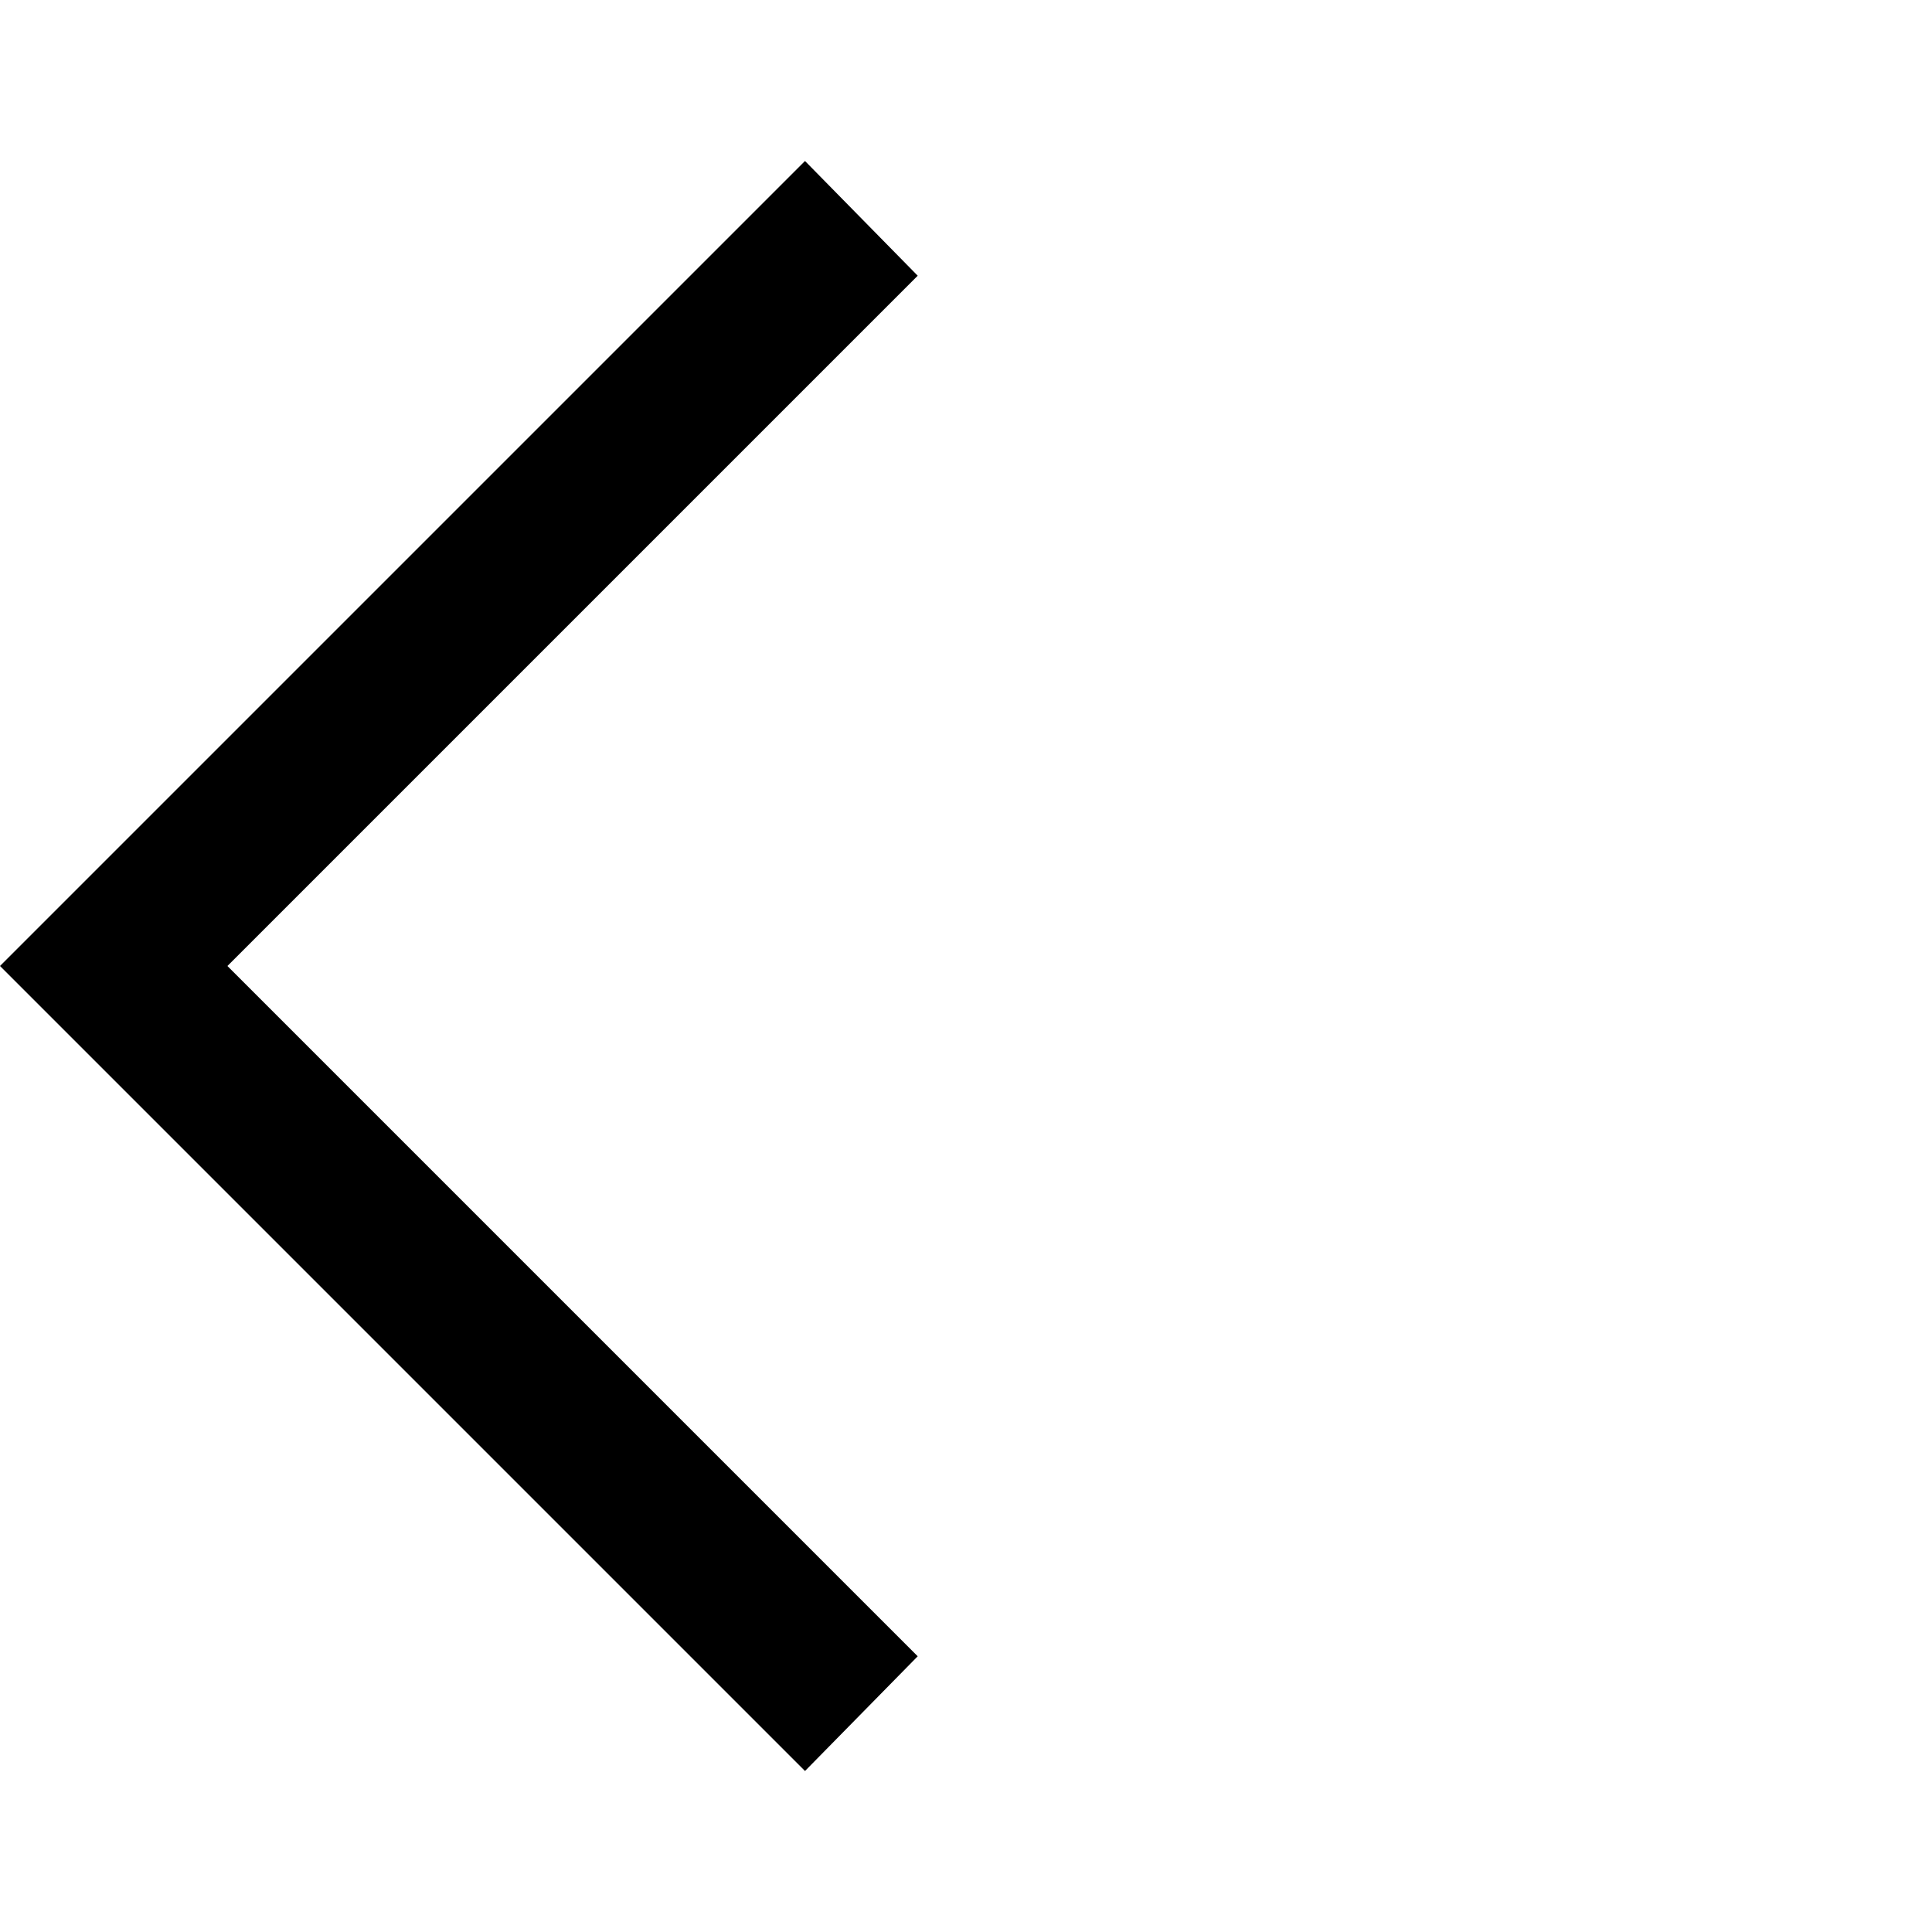
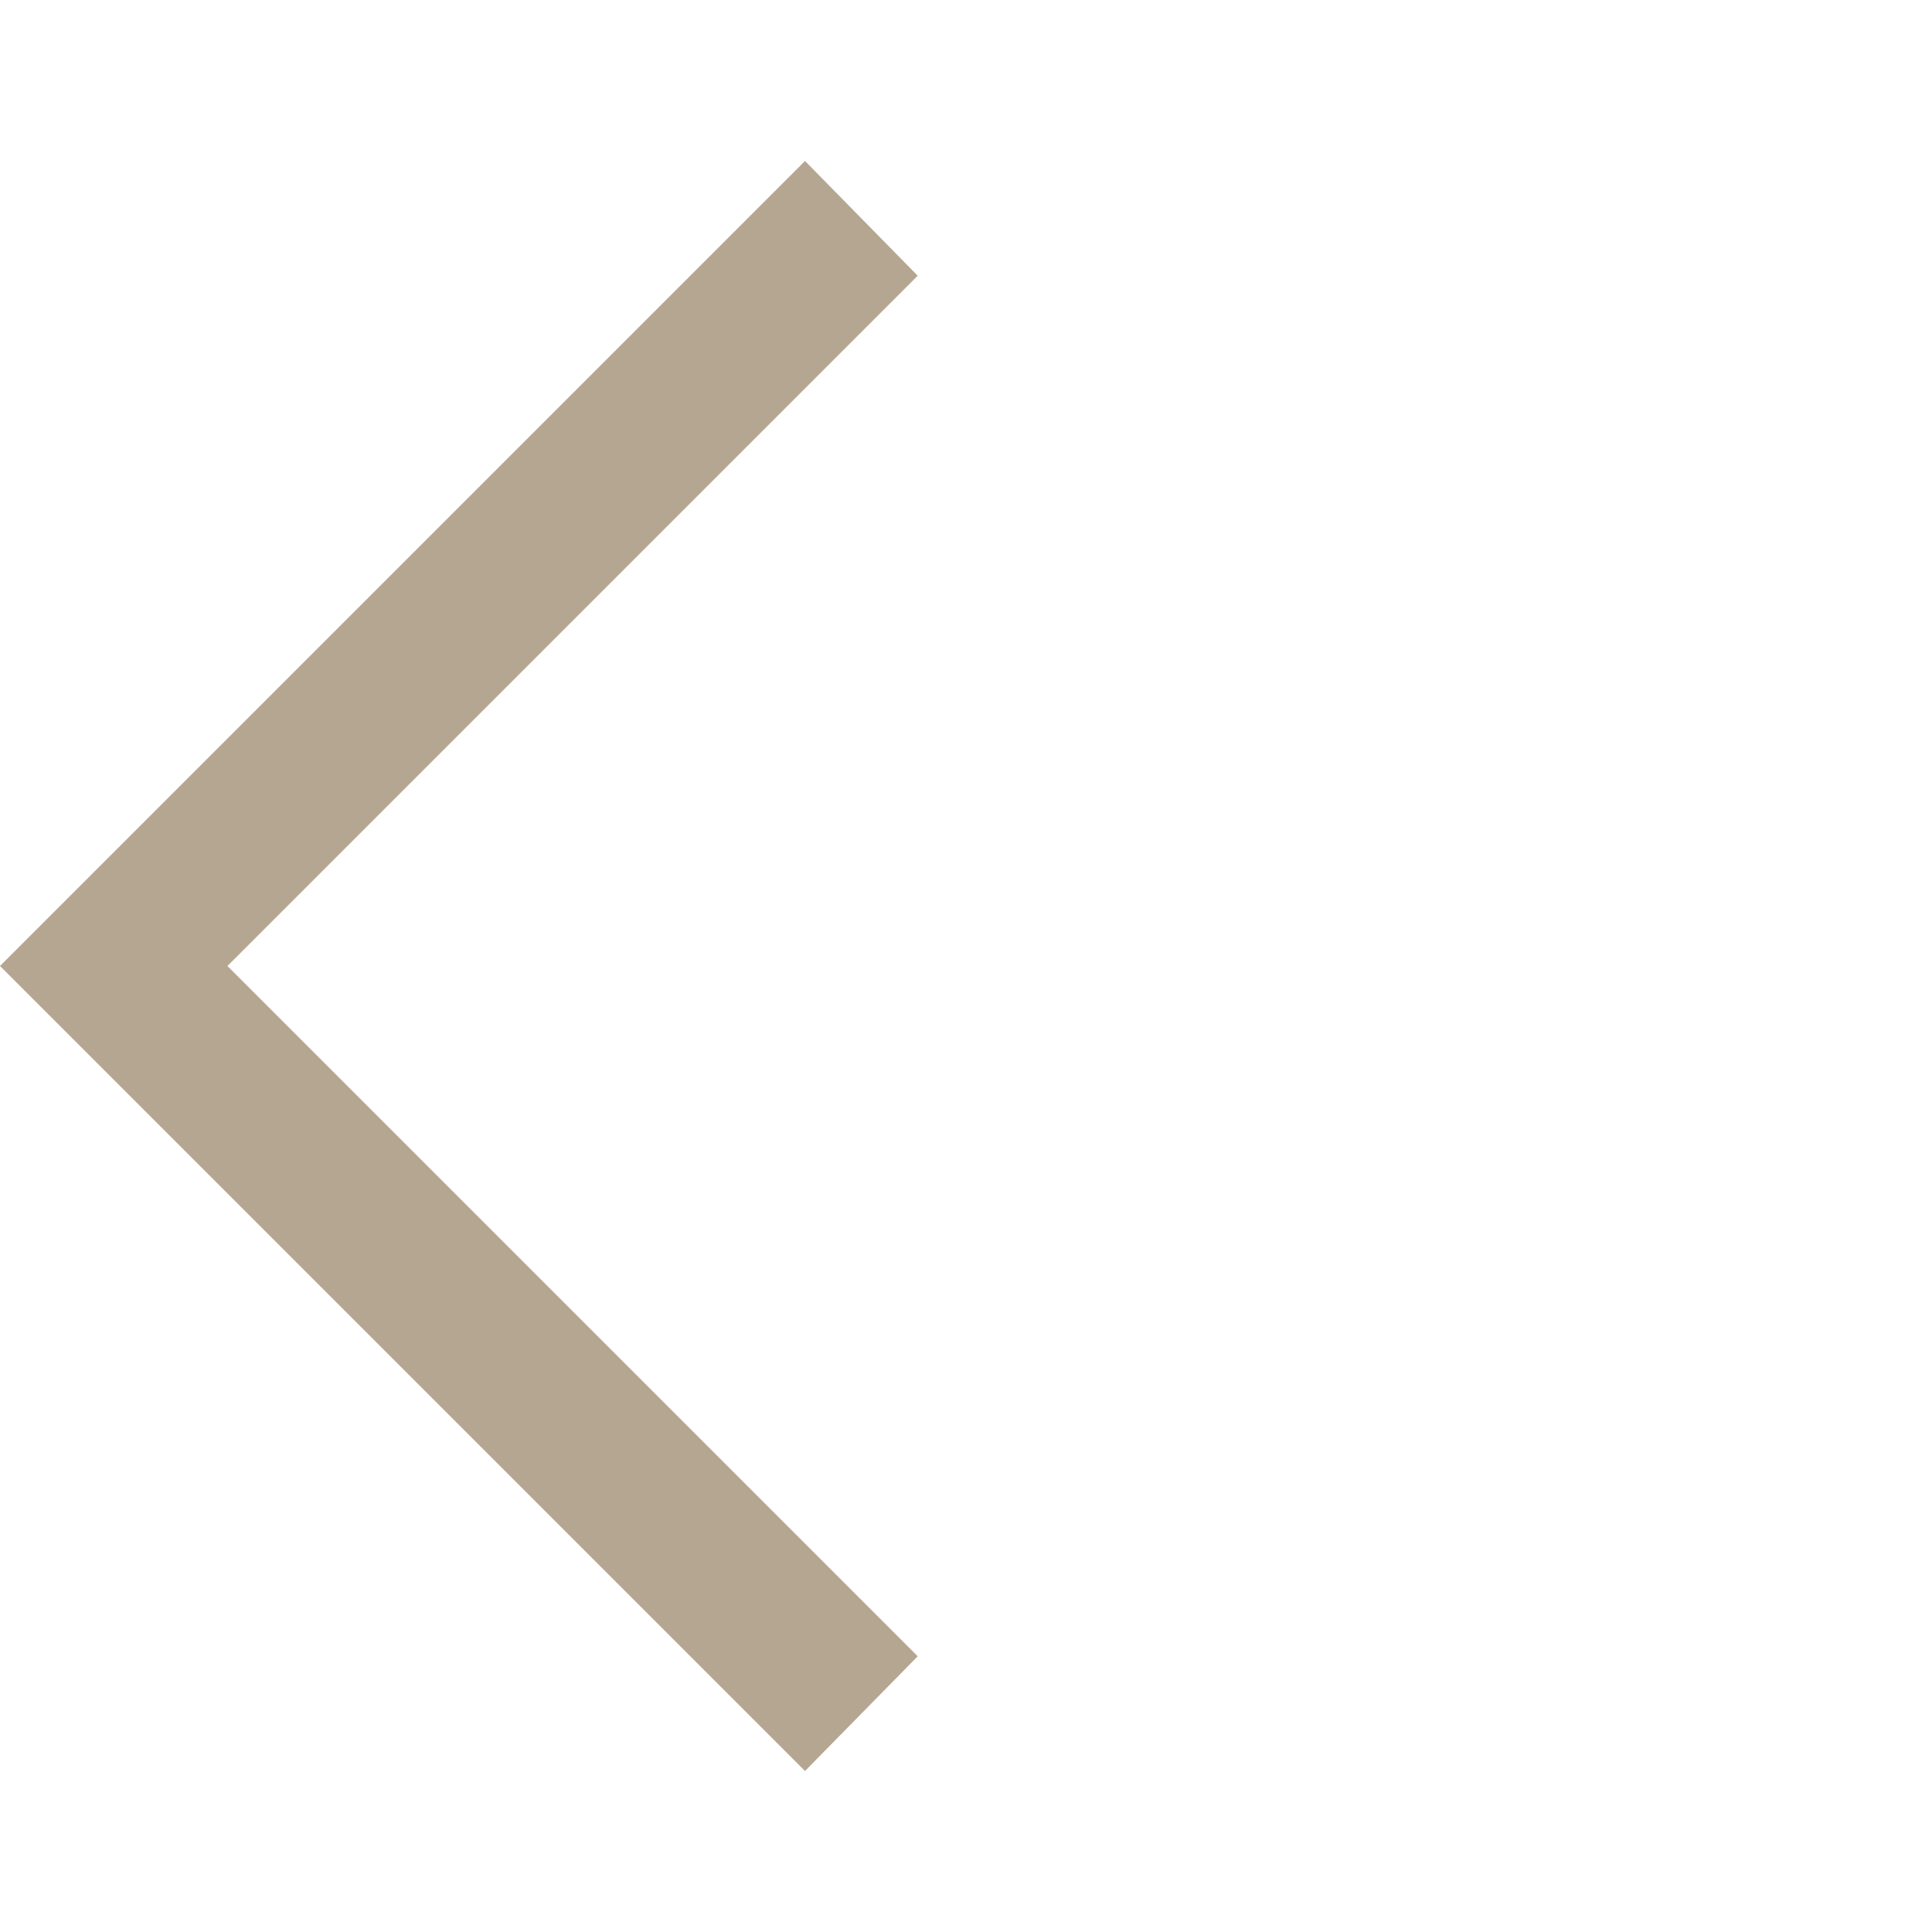
- <svg xmlns="http://www.w3.org/2000/svg" height="48" width="48">
+ <svg xmlns="http://www.w3.org/2000/svg" height="48" width="48" fill="#B5A691">
  <path d="M20 44 0 24 20 4l2.8 2.85L5.65 24 22.8 41.15Z" />
</svg>
